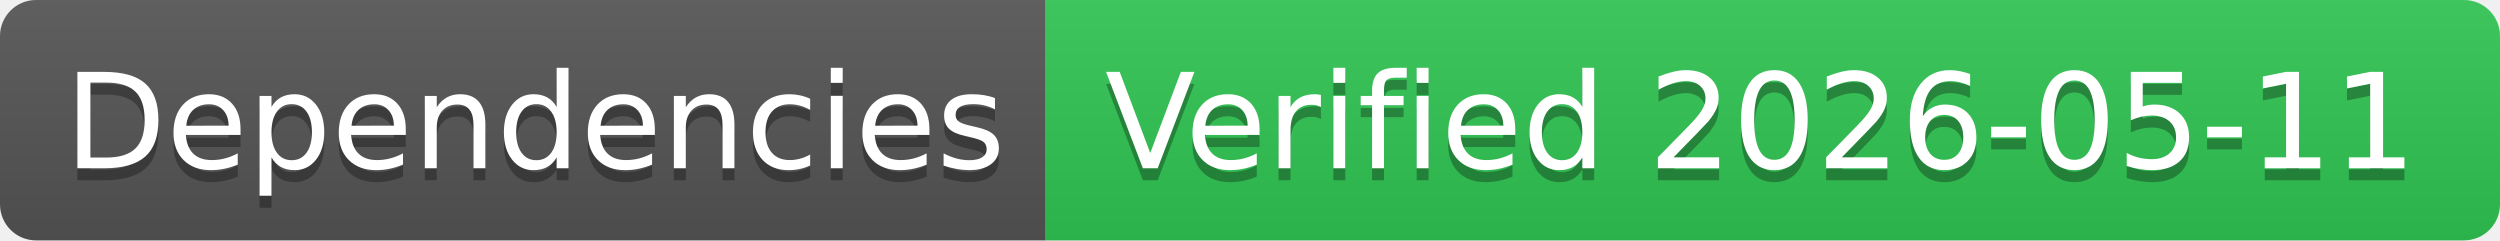
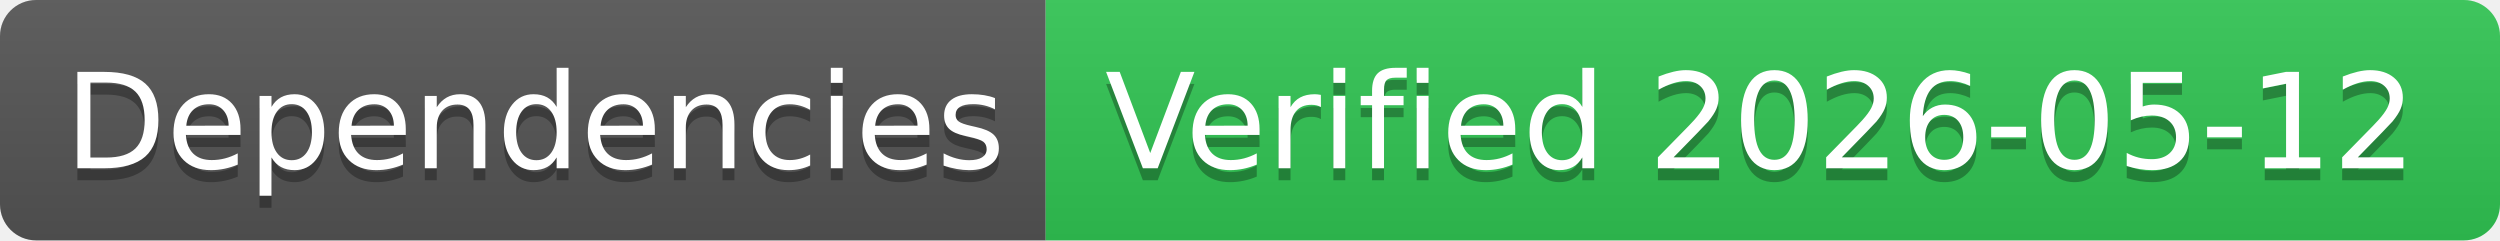
- <svg xmlns="http://www.w3.org/2000/svg" width="208" height="20" role="img" aria-label="Dependencies: Verified 2026-05-11">
+ <svg xmlns="http://www.w3.org/2000/svg" width="208" height="20" role="img" aria-label="Dependencies: Verified 2026-05-12">
  <linearGradient id="s" x2="0" y2="100%">
    <stop offset="0" stop-color="#bbb" stop-opacity=".1" />
    <stop offset="1" stop-opacity=".1" />
  </linearGradient>
  <clipPath id="r">
    <rect width="208" height="20" rx="3" fill="#fff" />
  </clipPath>
  <g clip-path="url(#r)">
    <rect width="87" height="20" fill="#555" />
    <rect x="87" width="121" height="20" fill="#31c653" />
    <rect width="208" height="20" fill="url(#s)" />
  </g>
  <g fill="#fff" text-anchor="middle" font-family="Verdana,Geneva,DejaVu Sans,sans-serif" text-rendering="geometricPrecision" font-size="110">
    <text aria-hidden="true" x="445" y="150" fill="#010101" fill-opacity=".3" transform="scale(.1)" textLength="770">Dependencies</text>
    <text x="445" y="140" transform="scale(.1)" fill="#fff" textLength="770">Dependencies</text>
-     <text aria-hidden="true" x="1465" y="150" fill="#010101" fill-opacity=".3" transform="scale(.1)" textLength="1110">Verified 2026-05-11</text>
-     <text x="1465" y="140" transform="scale(.1)" fill="#fff" textLength="1110">Verified 2026-05-11</text>
+     <text aria-hidden="true" x="1465" y="150" fill="#010101" fill-opacity=".3" transform="scale(.1)" textLength="1110">Verified 2026-05-12</text>
+     <text x="1465" y="140" transform="scale(.1)" fill="#fff" textLength="1110">Verified 2026-05-12</text>
  </g>
</svg>
